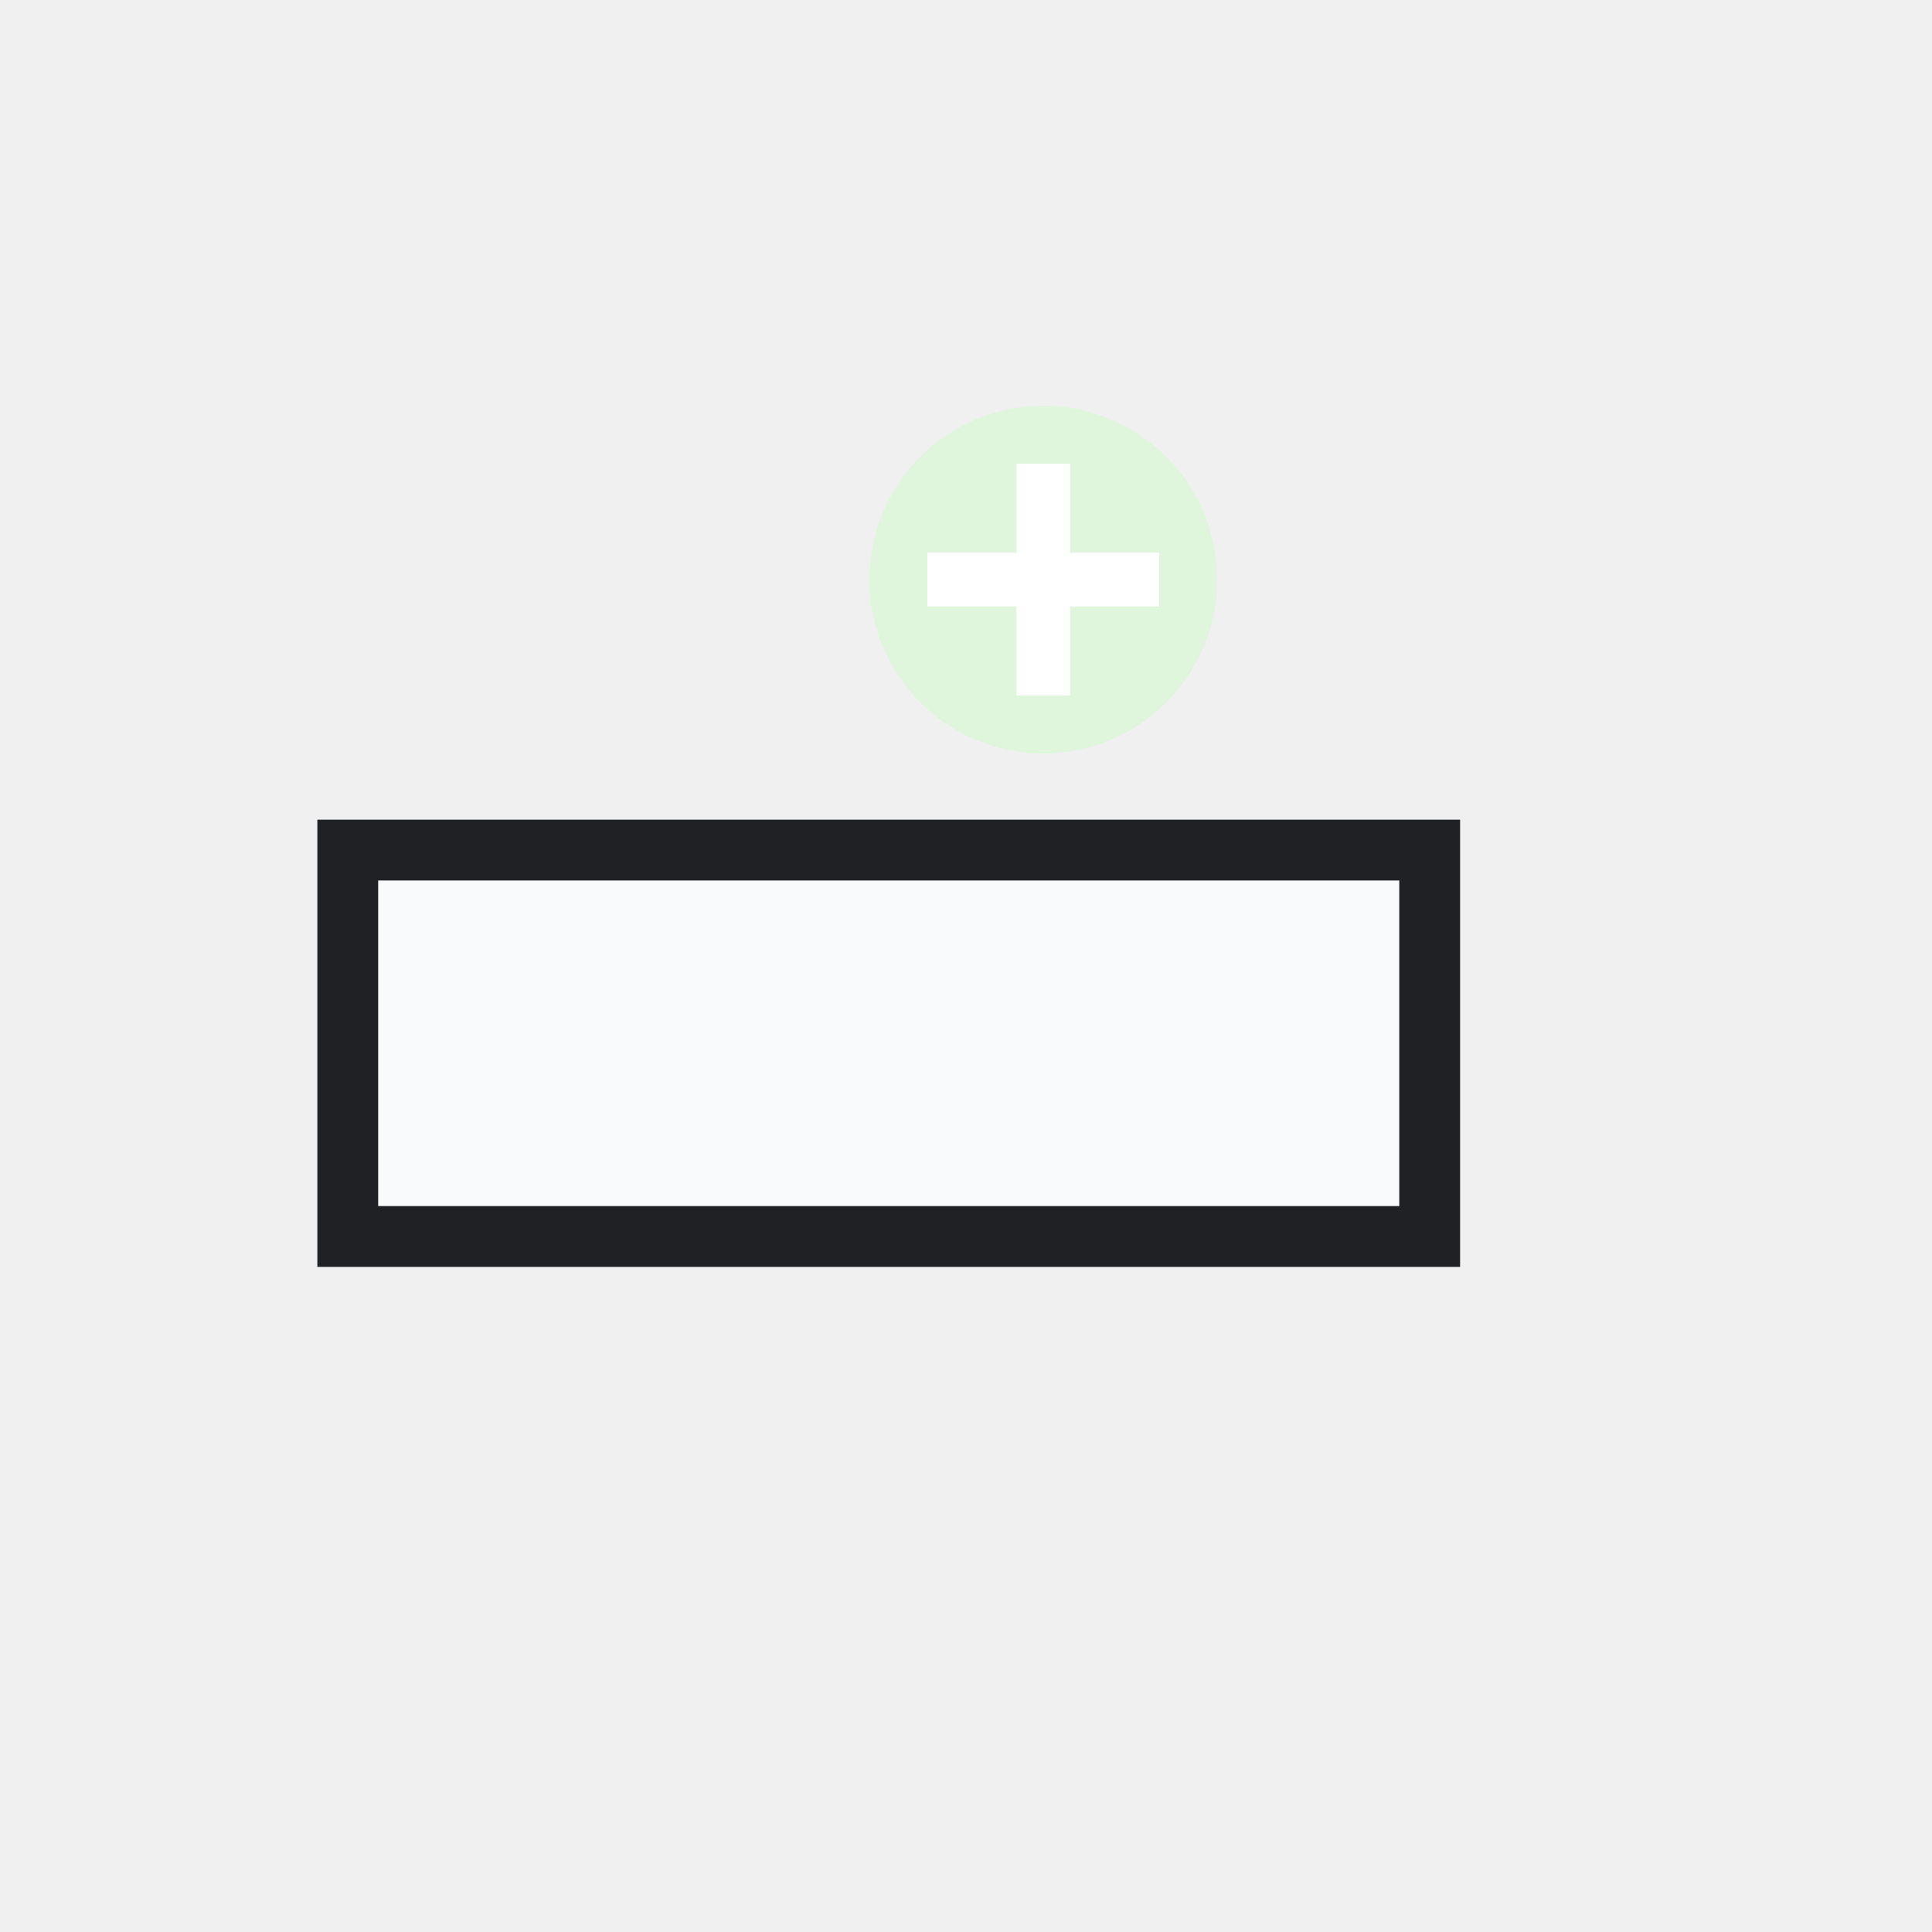
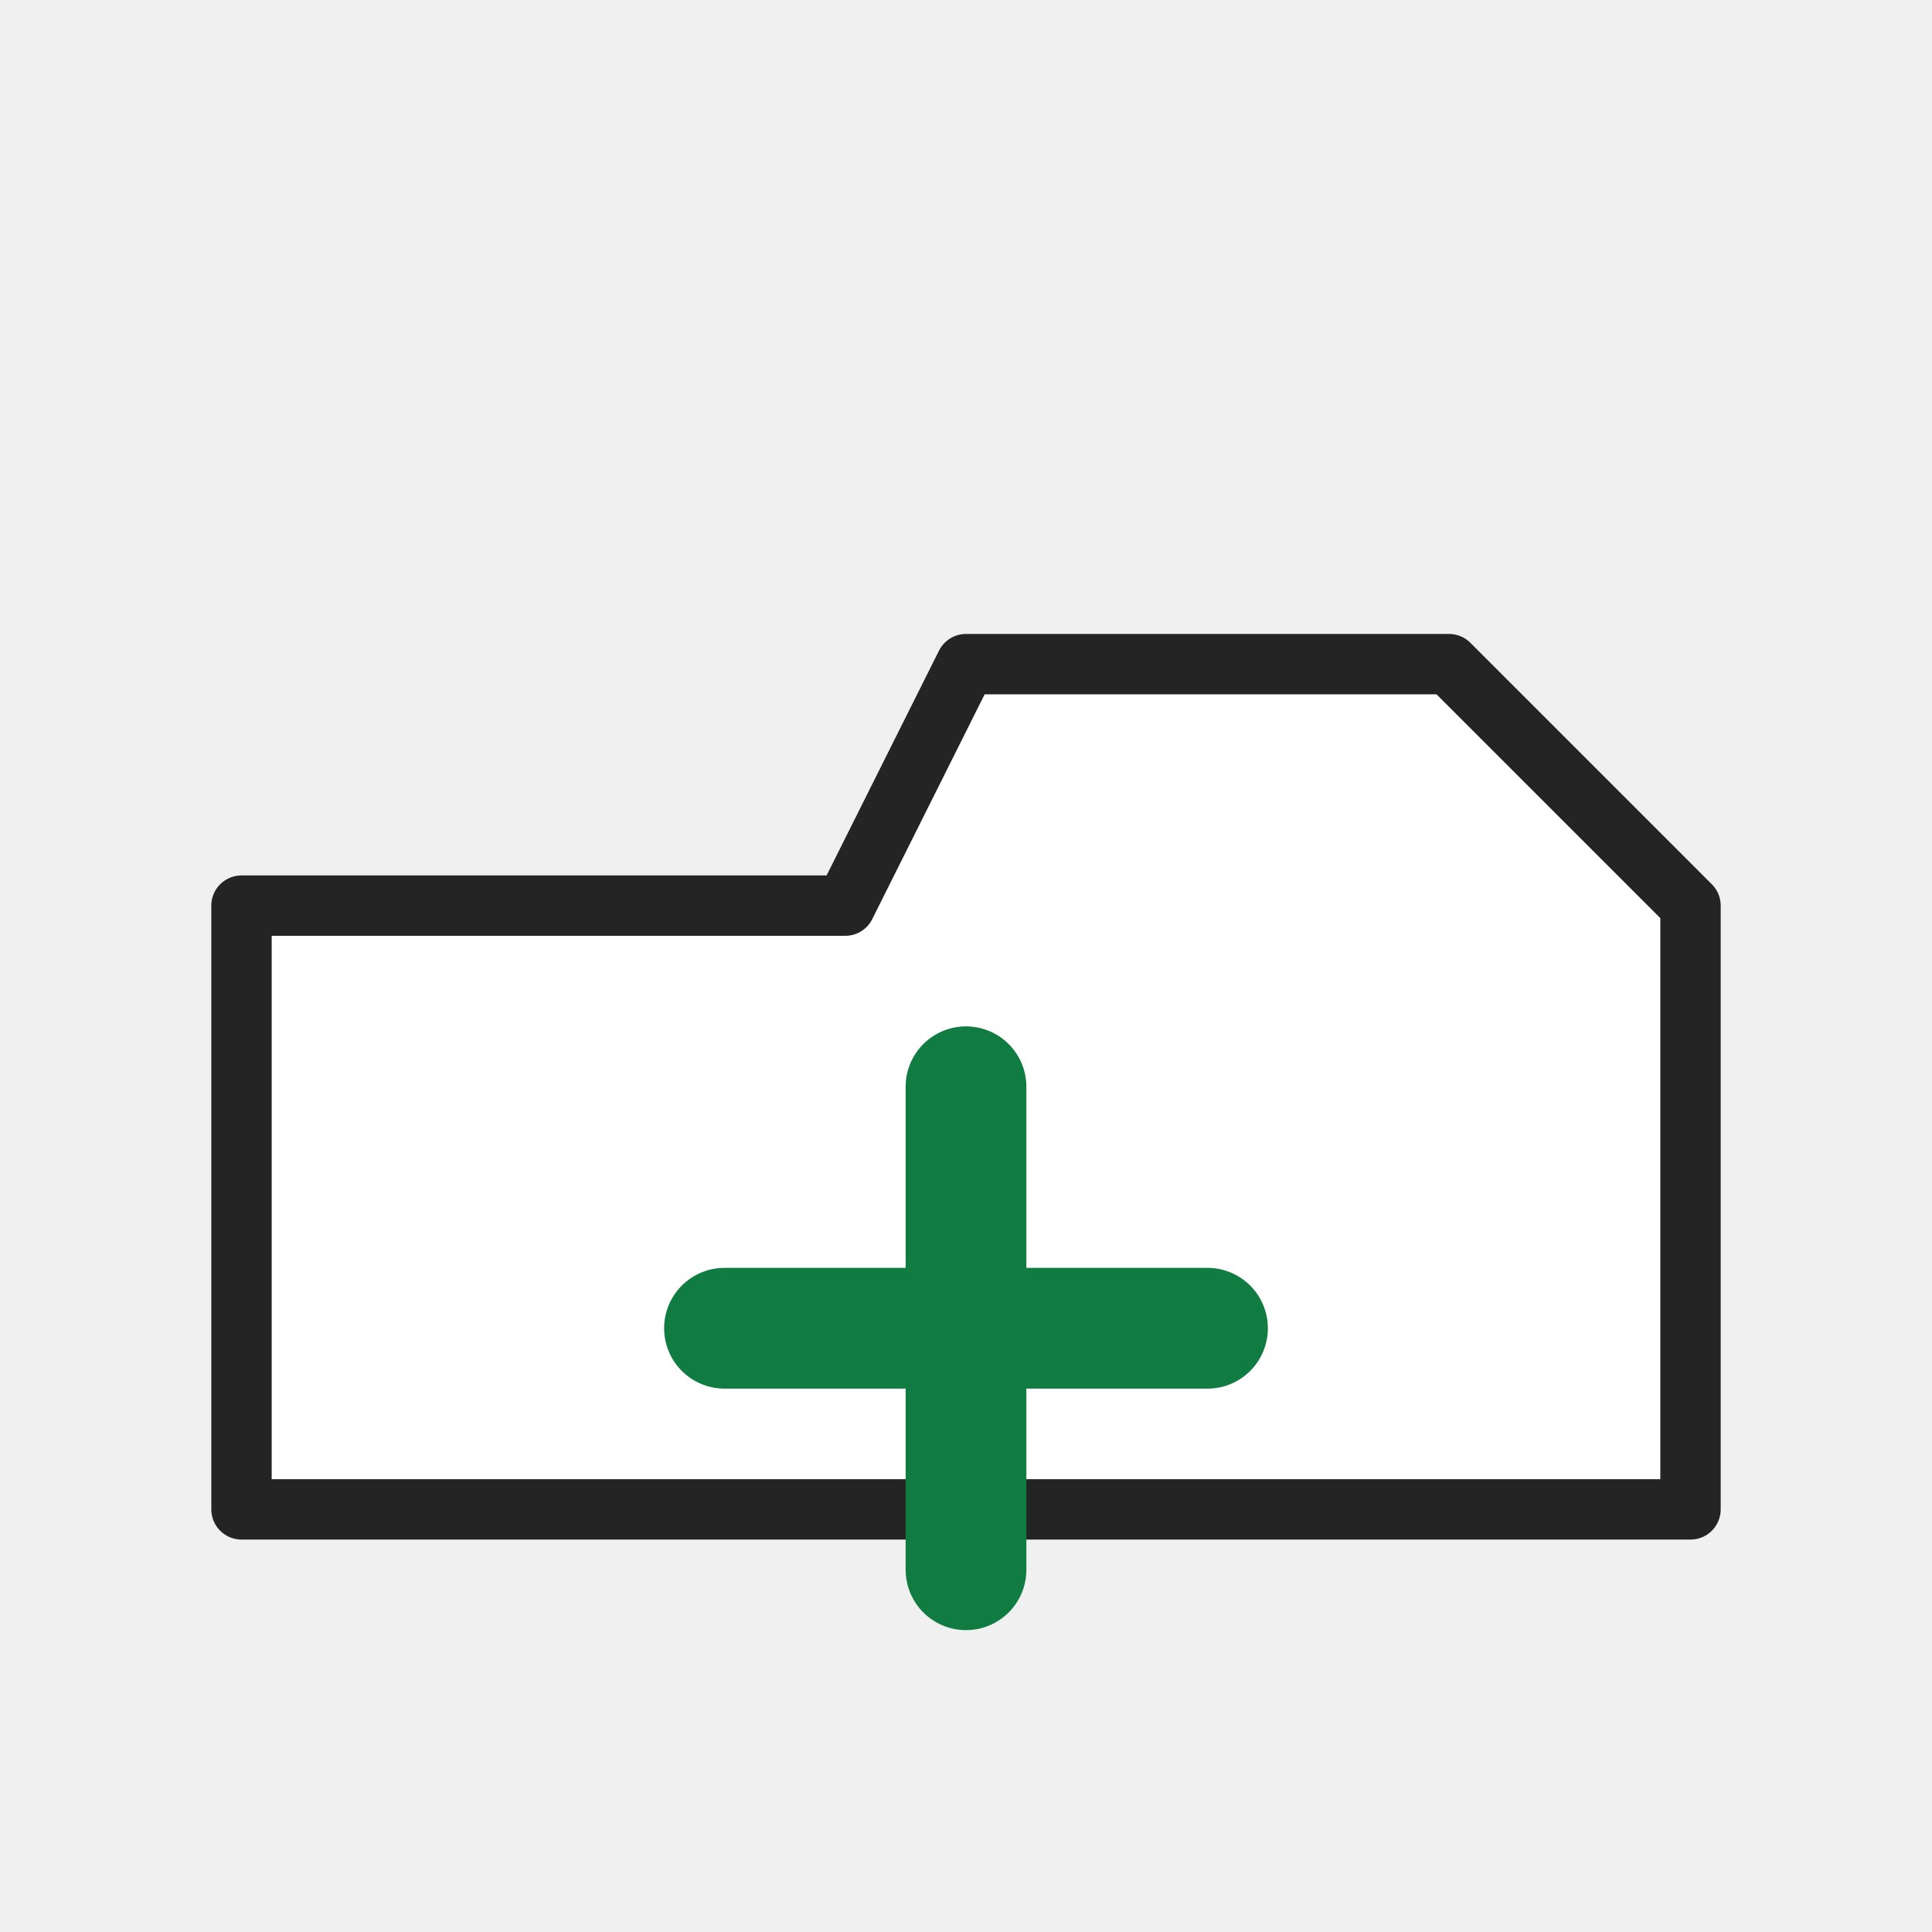
- <svg xmlns="http://www.w3.org/2000/svg" width="54" height="54" viewBox="0 0 54 54" role="img" aria-label="Add Sheet">
-   <rect width="54" height="54" fill="none" />
-   <g>
-     <path fill="#f8fafc" stroke="#202124" stroke-width="1.7" d="M9.72 23.76h30.24v10.8H9.72z" />
-     <circle cx="29.16" cy="16.2" r="4.86" fill="#dff6dd" />
-     <path stroke="#fff" stroke-width="1.5" d="M29.16 12.96v6.48M25.92 16.2h6.48" />
-   </g>
+ <svg xmlns="http://www.w3.org/2000/svg" width="32" height="32" viewBox="0 0 32 32" role="img" aria-label="Add Sheet" shape-rendering="geometricPrecision">
+   <rect width="32" height="32" fill="none" />
+   <path d="M4 15H14L16 11H24L28 15V25H4Z" fill="#ffffff" stroke="#242424" stroke-width="1" stroke-linejoin="round" />
+   <path d="M16 18V26M12 22H20" fill="none" stroke="#107c41" stroke-width="2" stroke-linecap="round" />
</svg>
